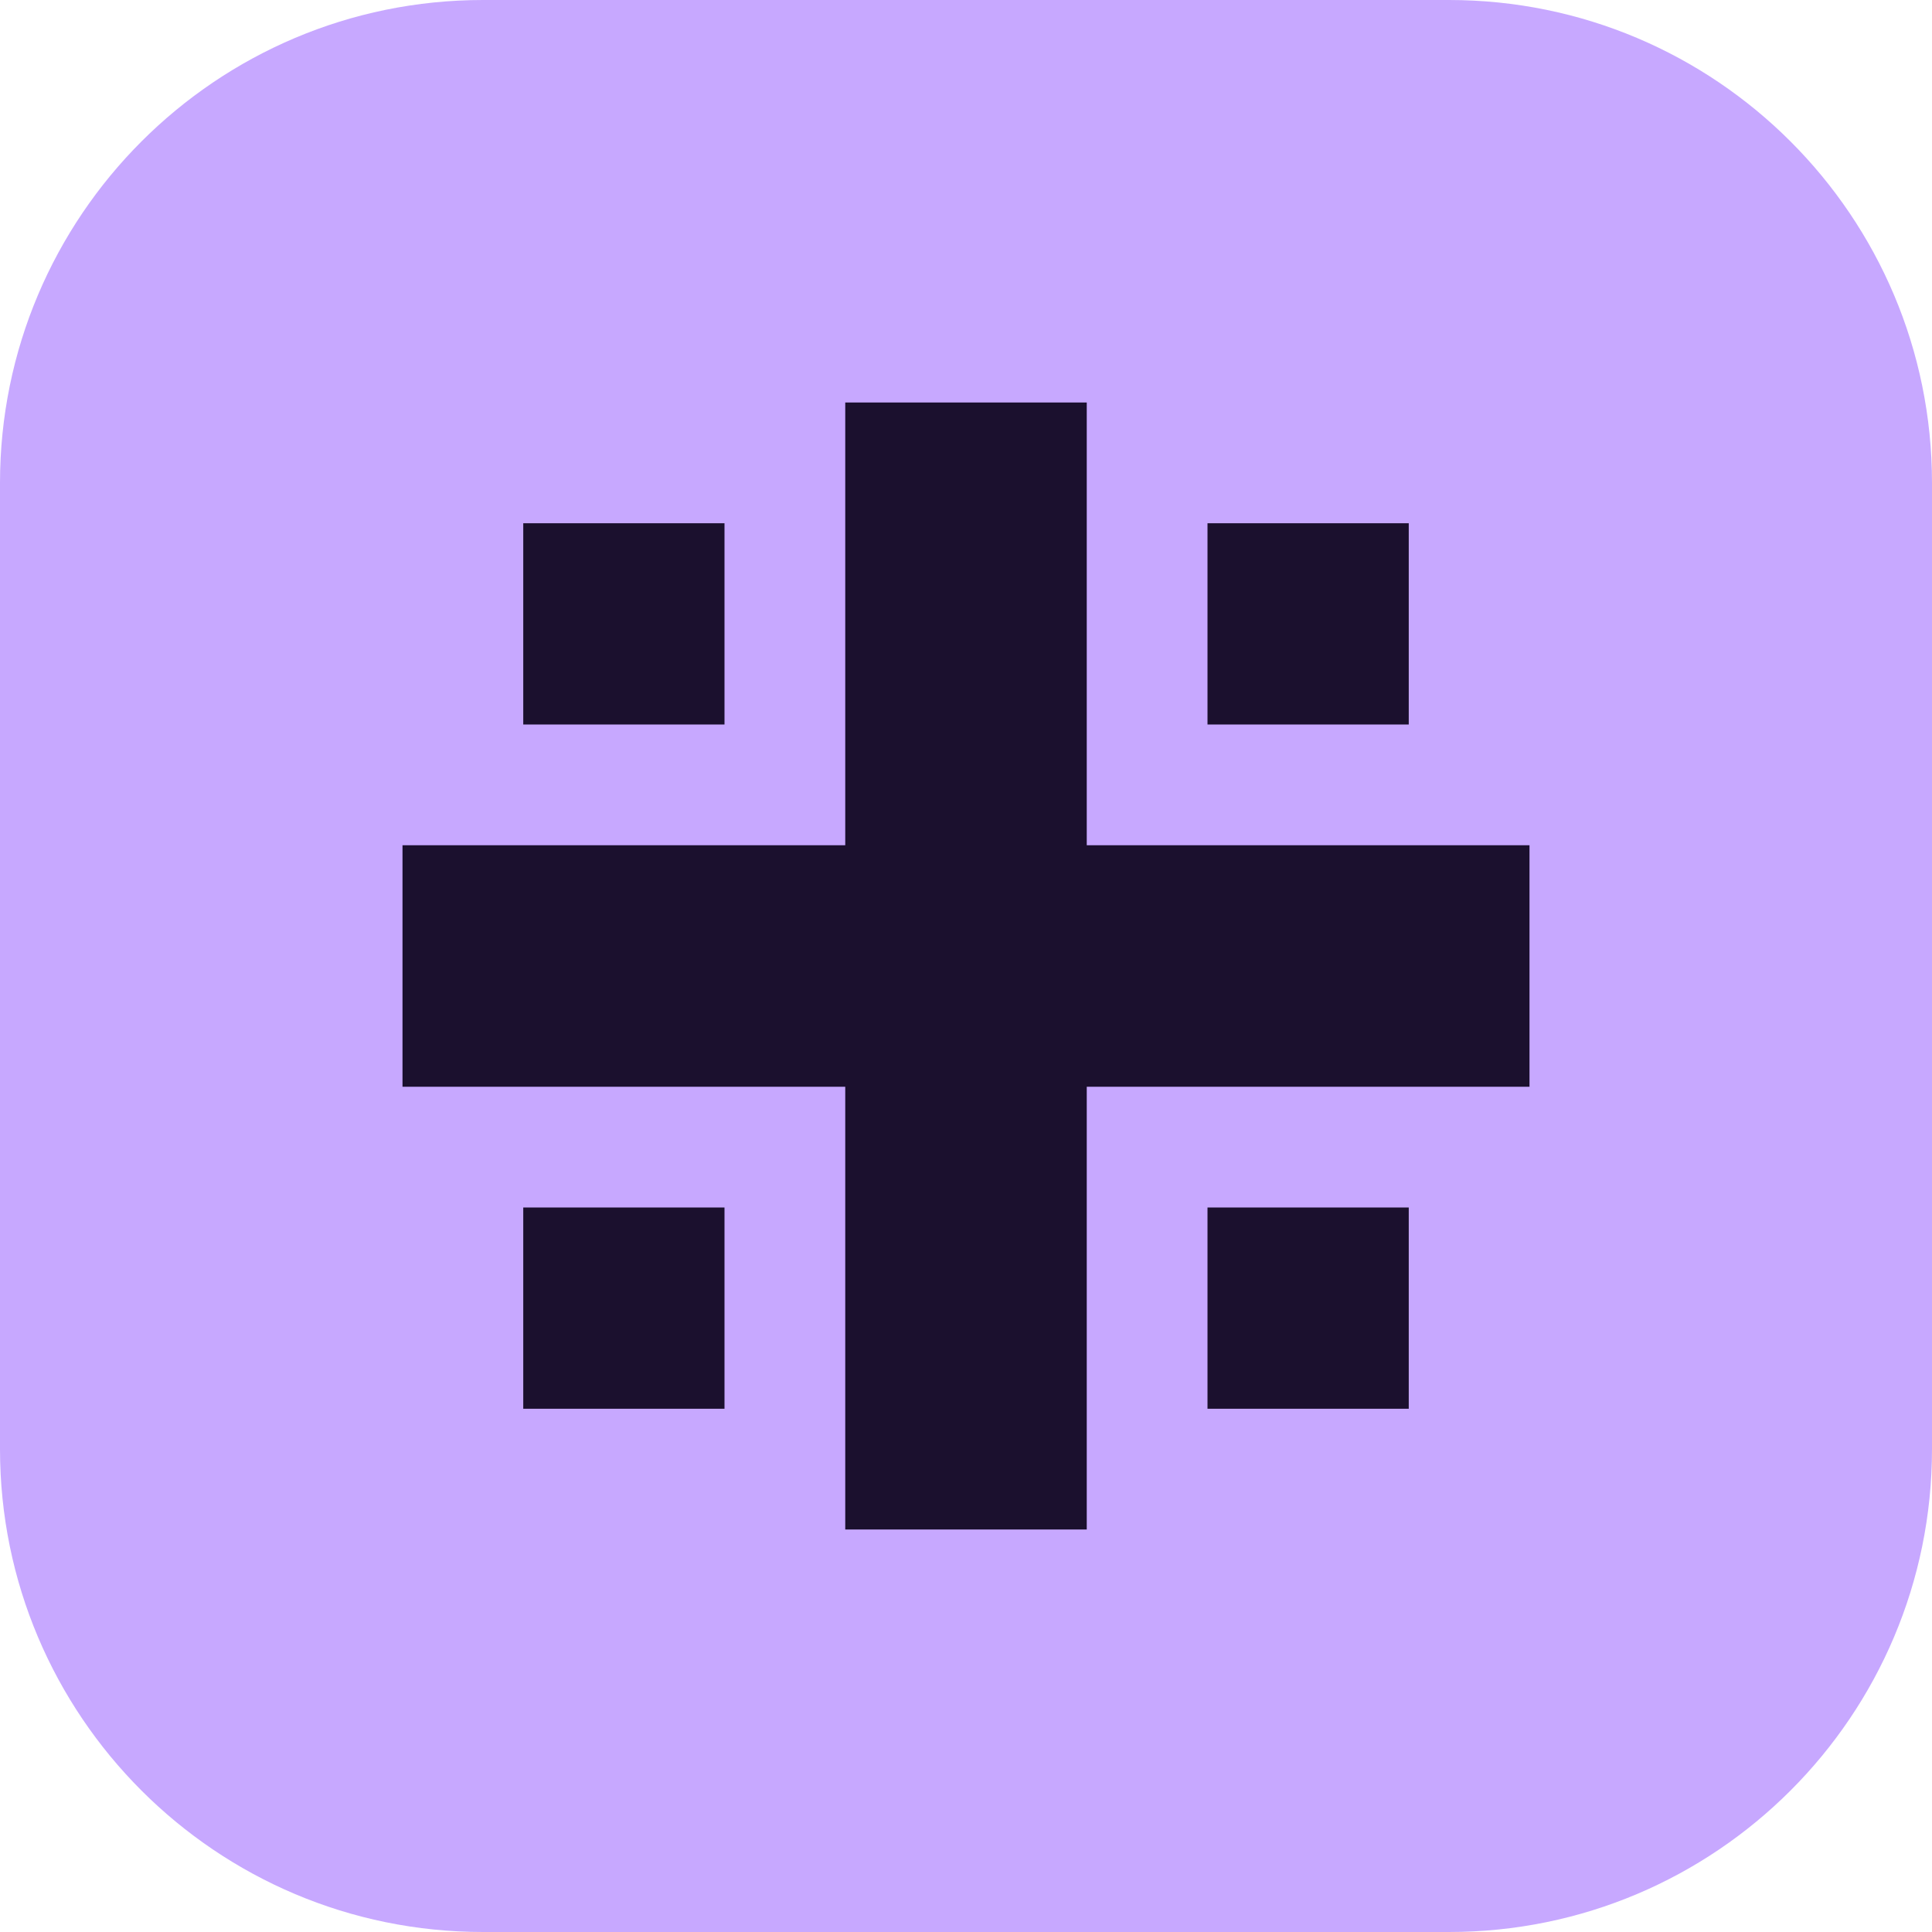
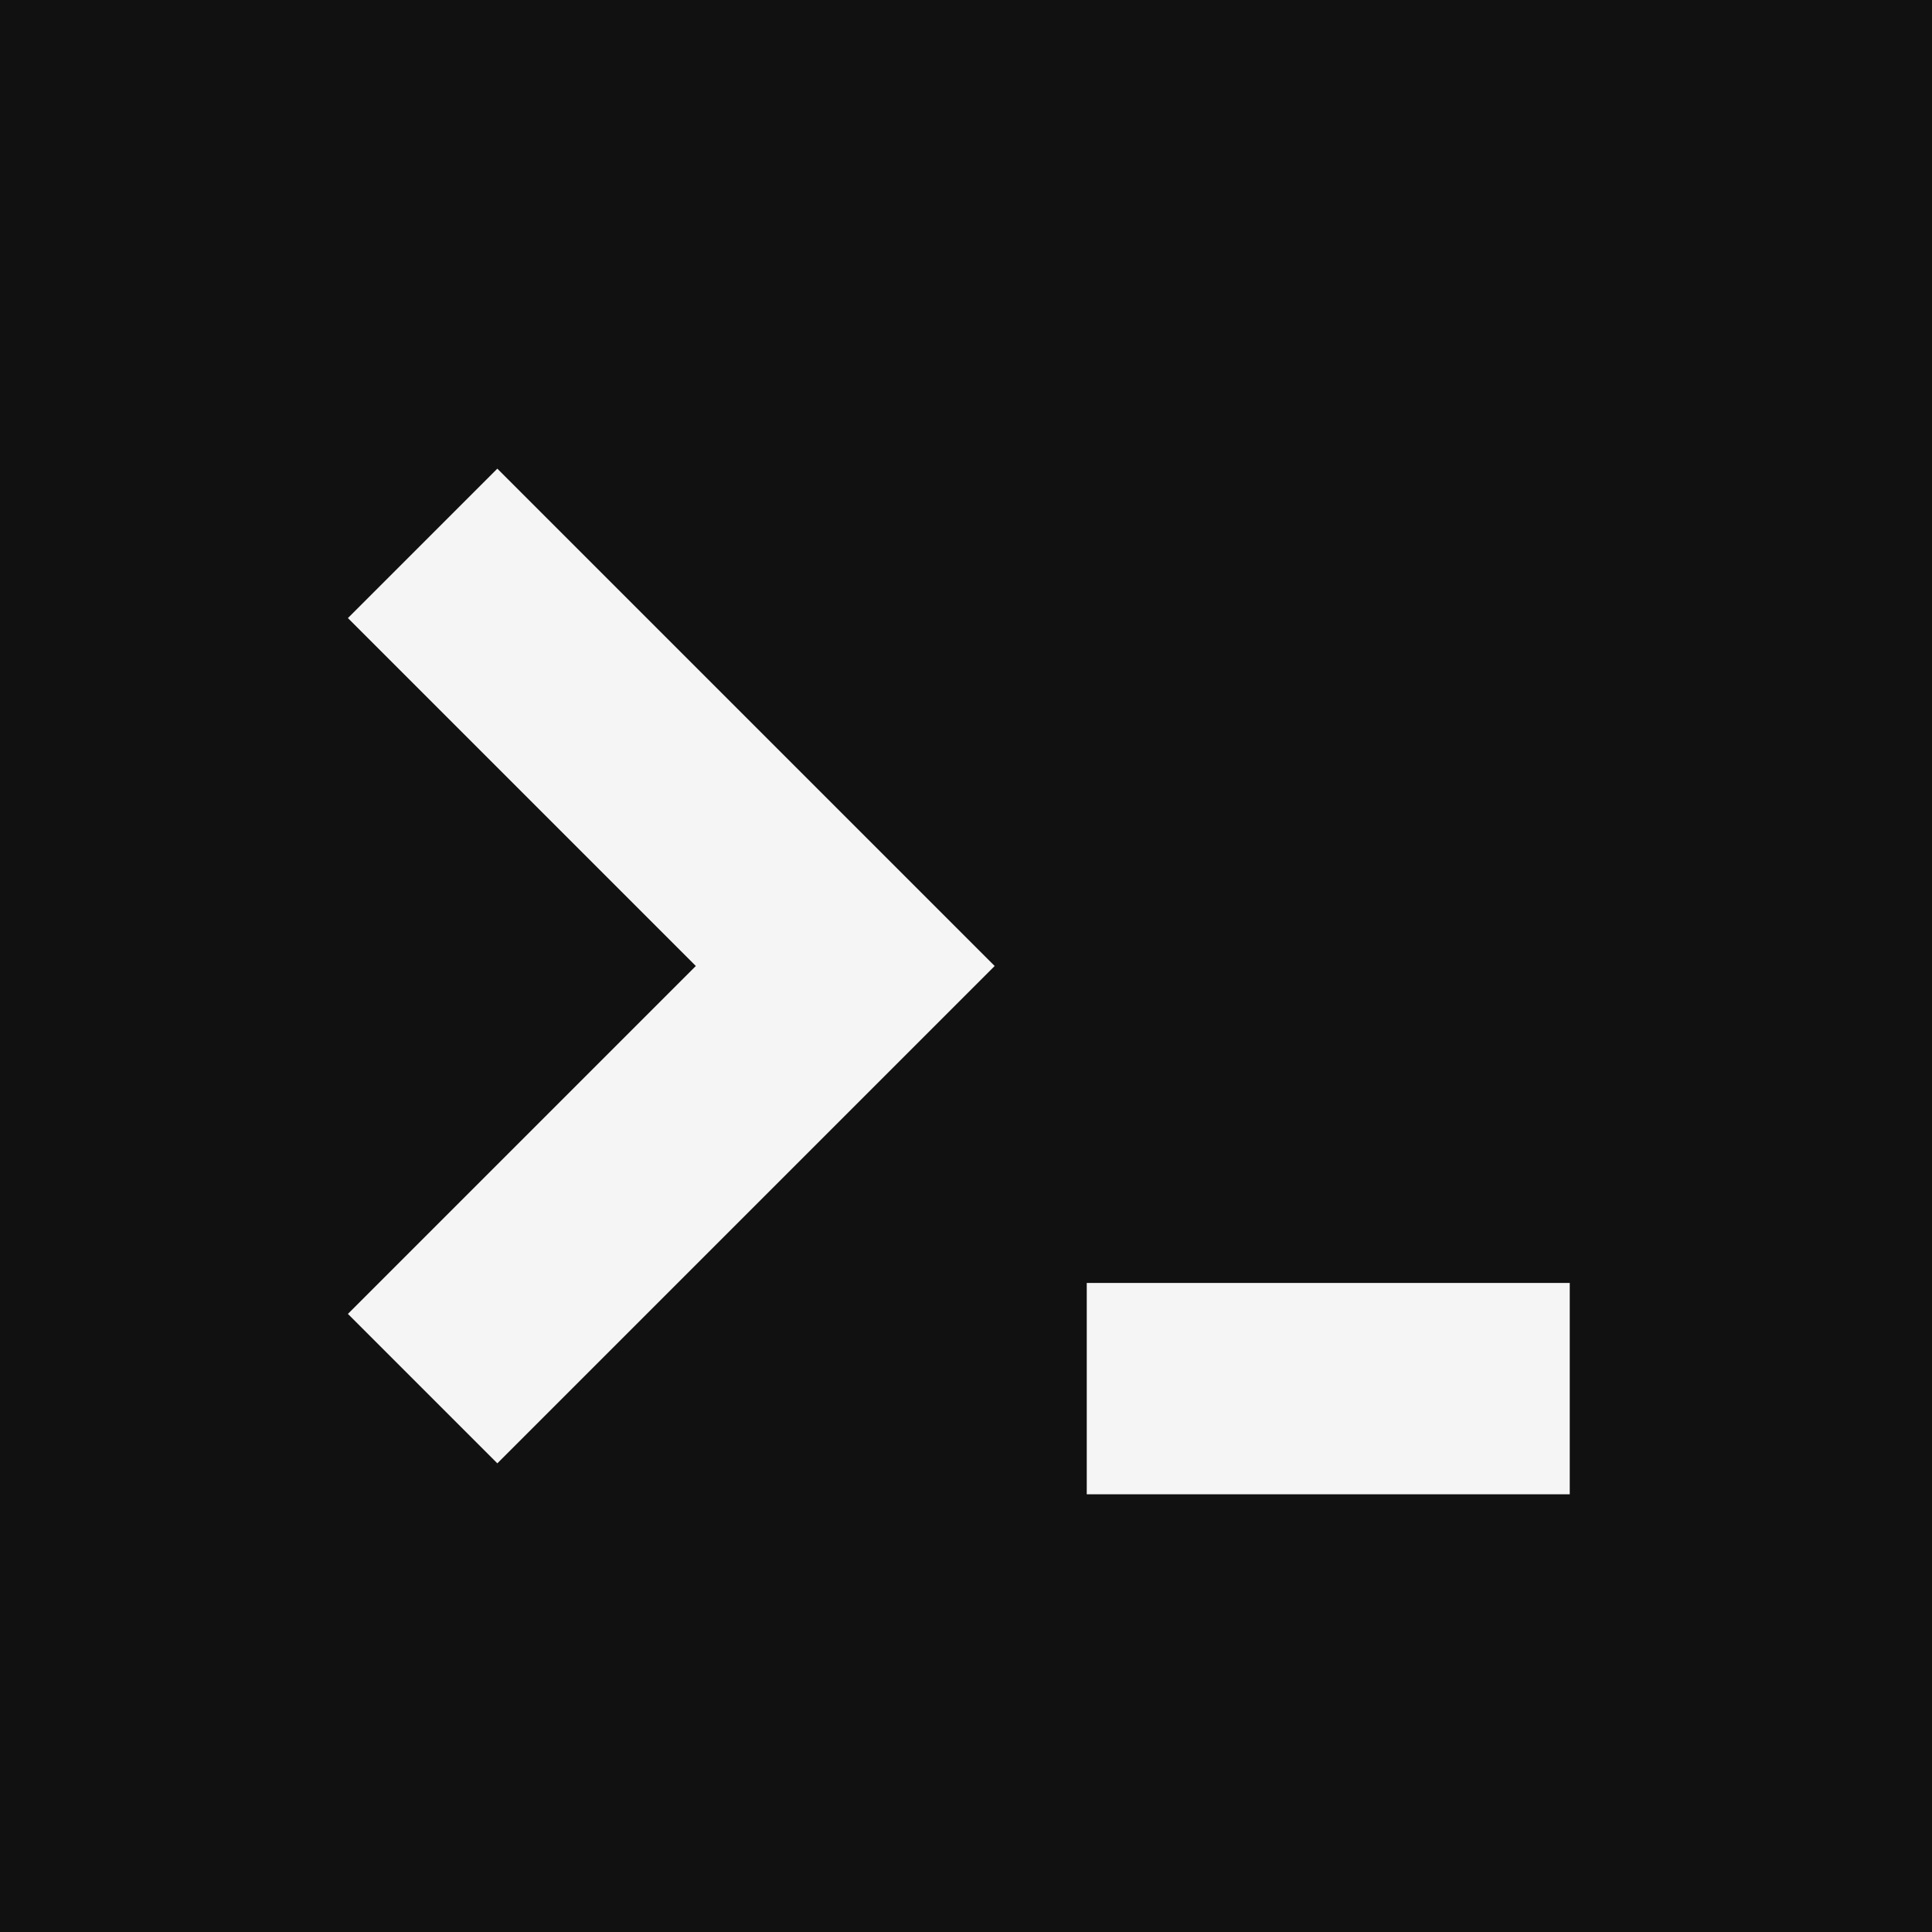
- <svg xmlns="http://www.w3.org/2000/svg" viewBox="0 0 48 48">
-   <rect width="48" height="48" rx="12" fill="#c7a8ff" />
-   <path fill="#1b102e" d="M21 10h6v28h-6zM10 21h28v6H10zM13 13h5v5h-5zM30 13h5v5h-5zM13 30h5v5h-5zM30 30h5v5h-5z" />
+ <svg xmlns="http://www.w3.org/2000/svg" viewBox="0 0 32 32">
+   <path fill="#111111" d="M0 0h32v32H0z" />
+   <path fill="none" stroke="#f5f5f5" stroke-width="3.5" d="m7 9 7 7-7 7m11 0h8" />
</svg>
